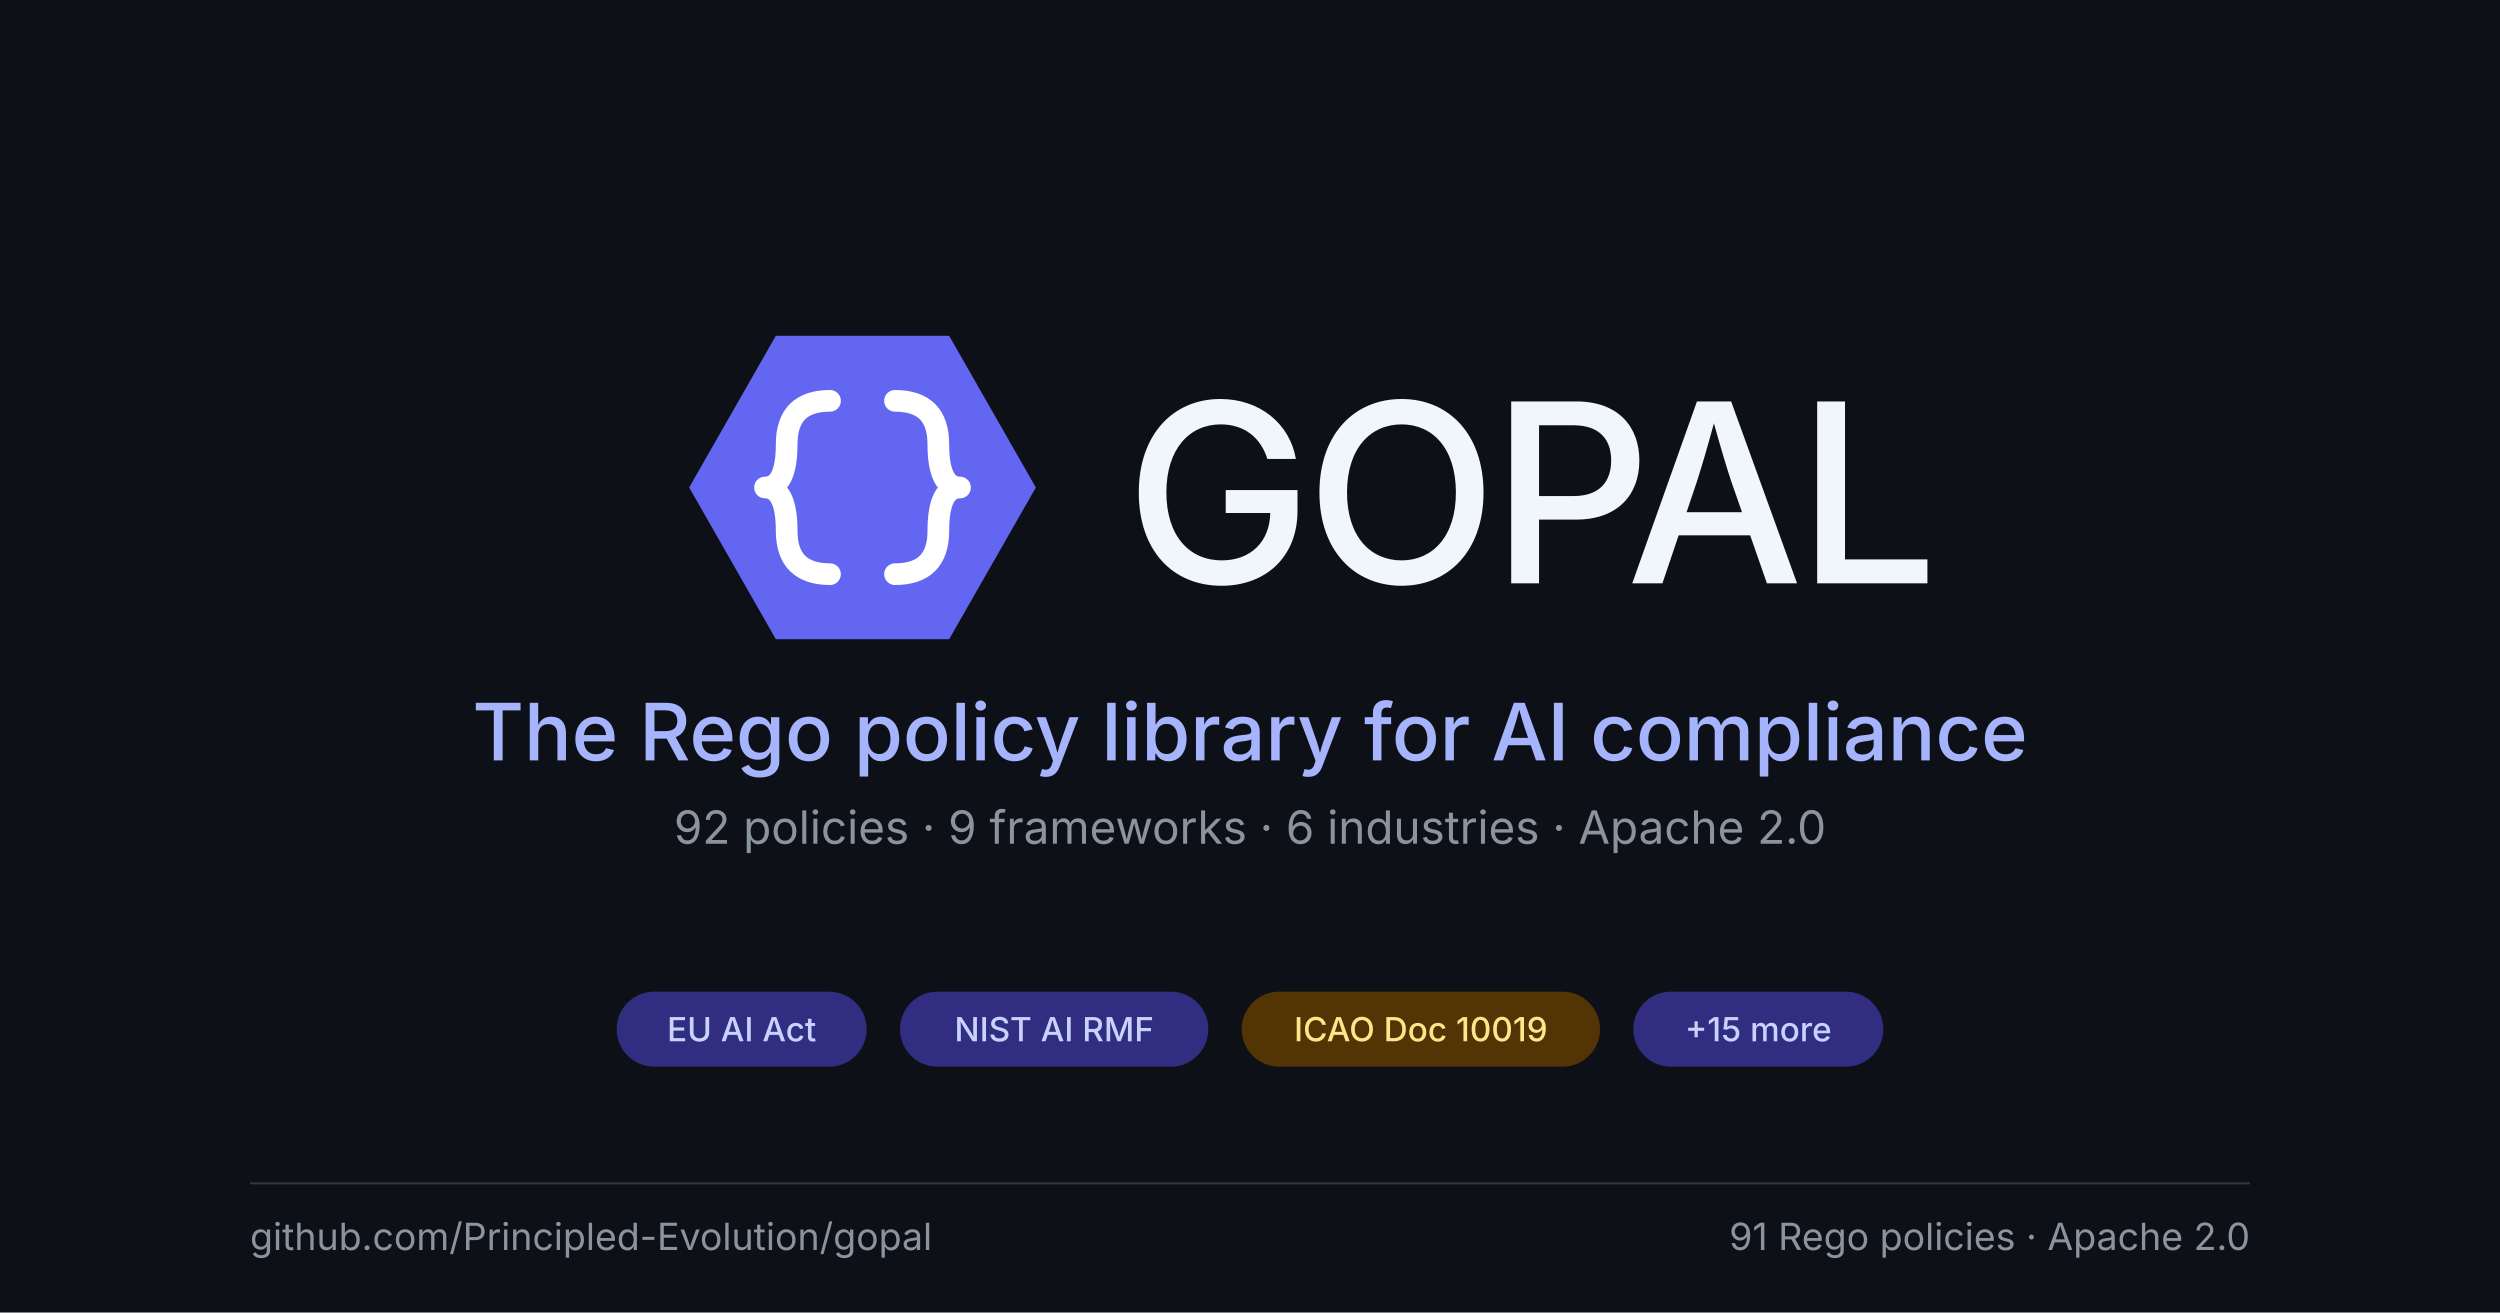
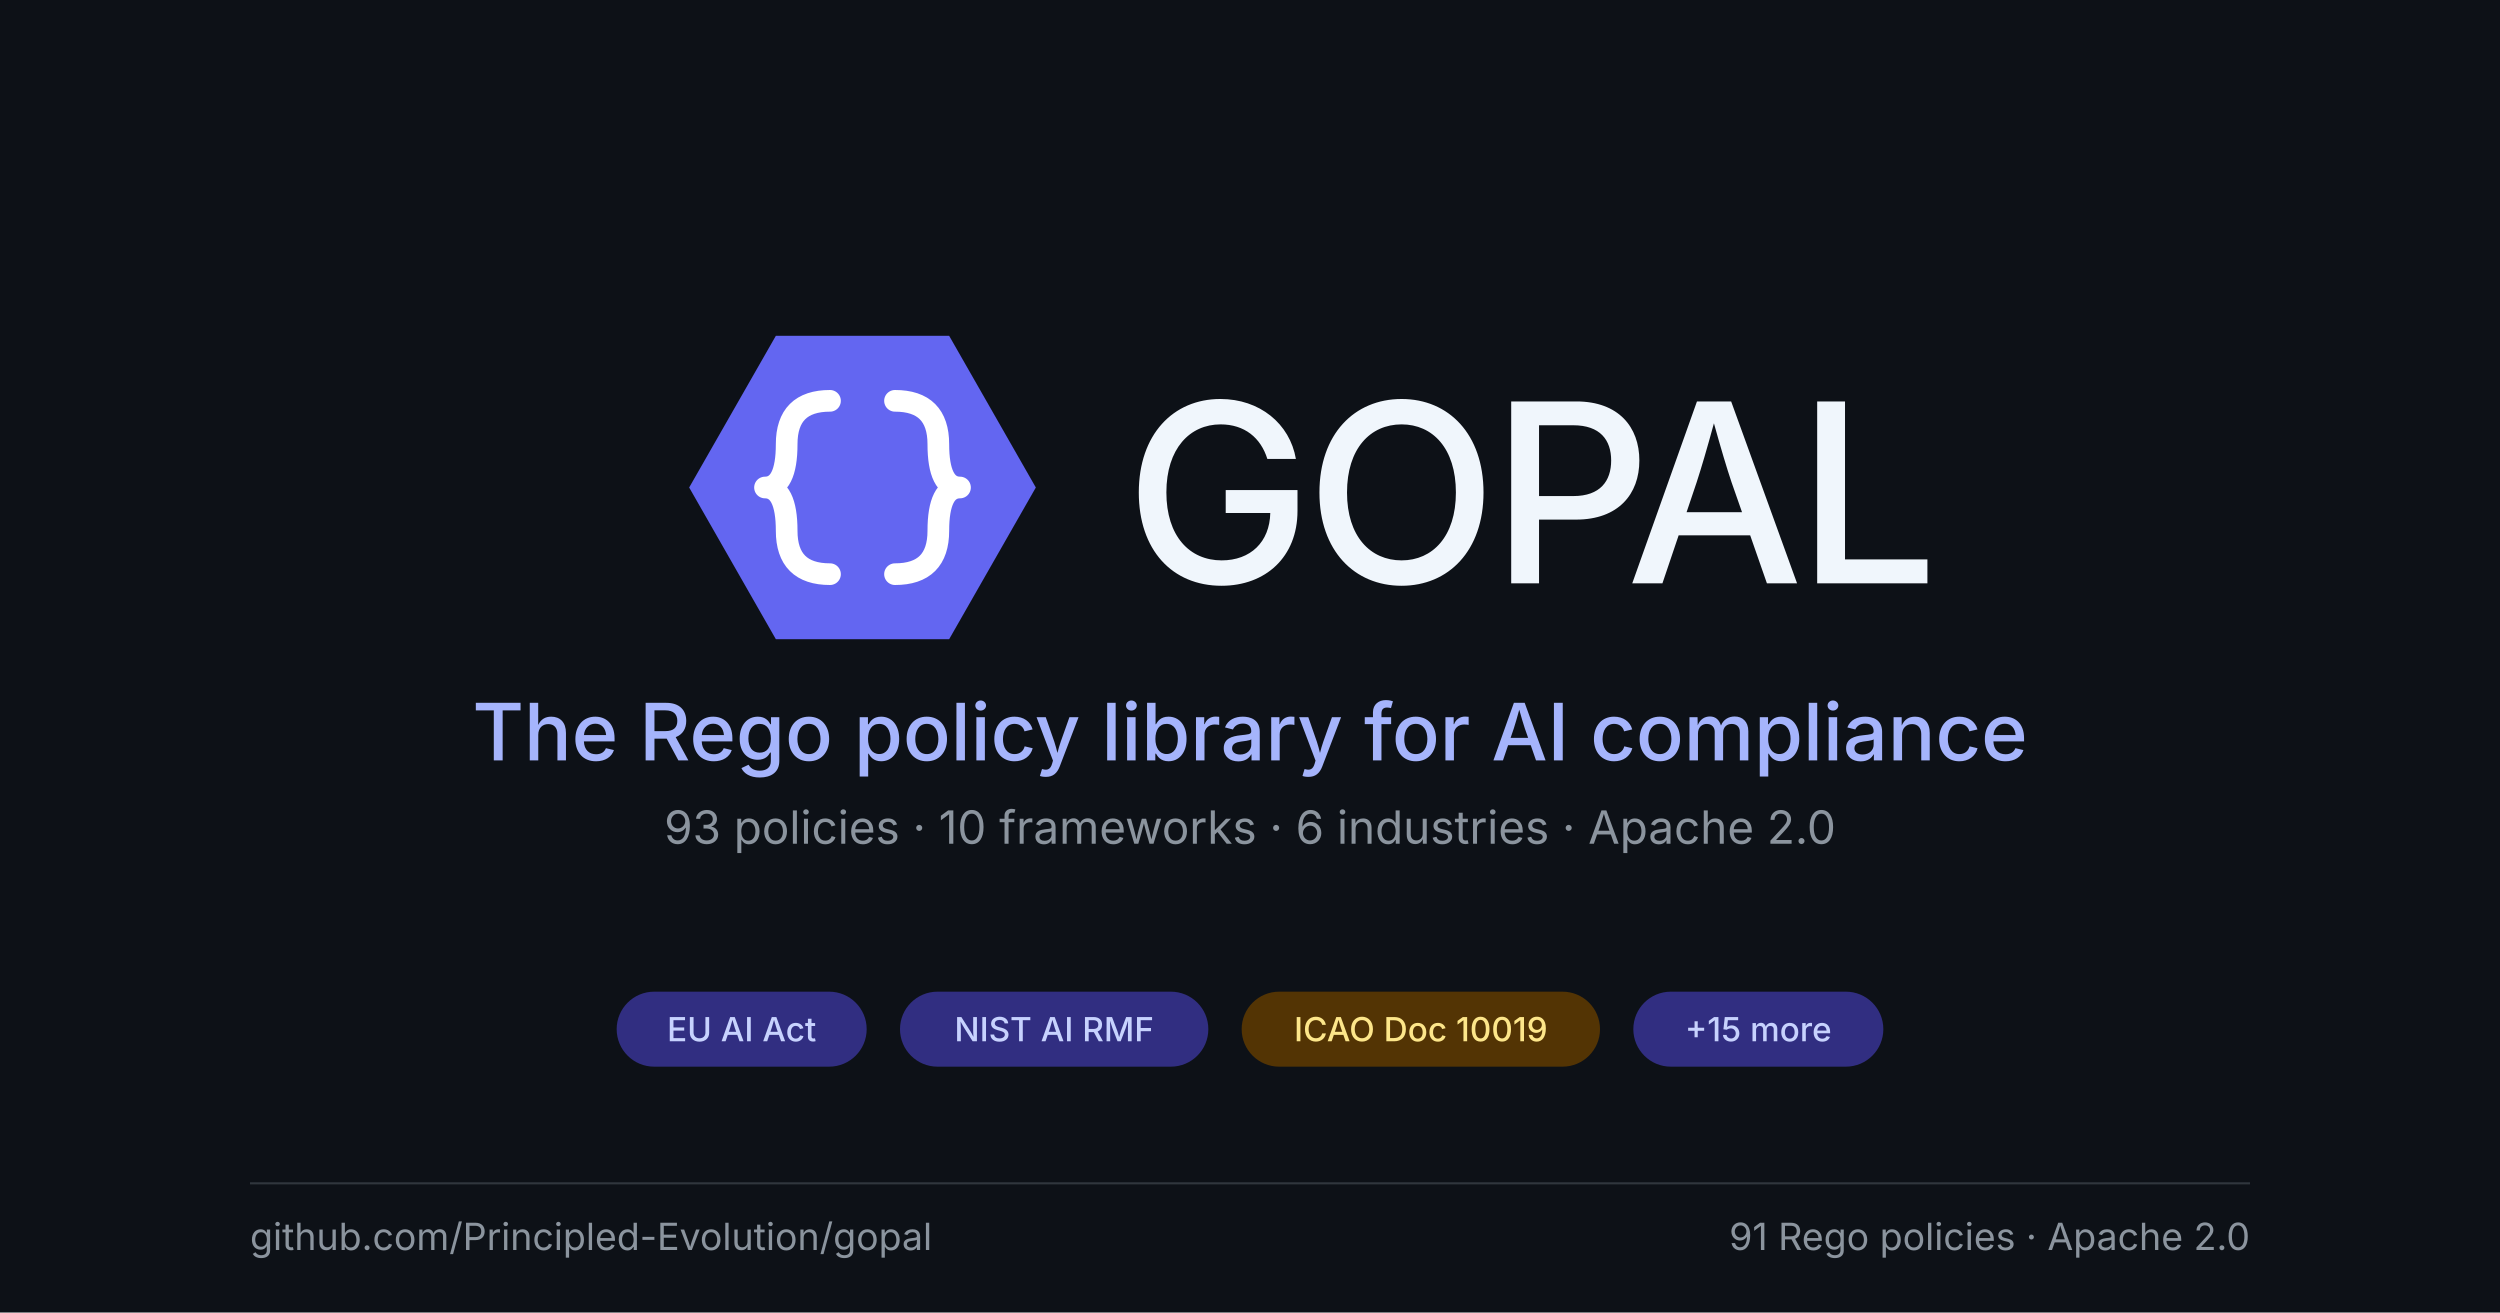
<svg xmlns="http://www.w3.org/2000/svg" viewBox="0 0 1200 630" role="img" font-family="system-ui, -apple-system, BlinkMacSystemFont, 'Segoe UI', sans-serif">
  <rect x="0" y="0" width="1200" height="630" fill="#0d1117" />
  <g transform="translate(310, 130) scale(2.6)">
    <polygon points="8,40 24,12 56,12 72,40 56,68 24,68" fill="#6366f1" />
    <g fill="none" stroke="#ffffff" stroke-width="4" stroke-linecap="round" stroke-linejoin="round">
      <path d="M 34 24 Q 26 24 26 32 Q 26 40 22 40 Q 26 40 26 48 Q 26 56 34 56" />
      <path d="M 46 24 Q 54 24 54 32 Q 54 40 58 40 Q 54 40 54 48 Q 54 56 46 56" />
    </g>
  </g>
  <text x="540" y="280" font-size="120" font-weight="500" fill="#f0f6fc" letter-spacing="-0.025em">GOPAL</text>
  <text x="600" y="365" font-size="38" font-weight="500" fill="#a5b4fc" text-anchor="middle">The Rego policy library for AI compliance</text>
-   <text x="600" y="405" font-size="22" font-weight="400" fill="#8b949e" text-anchor="middle">92 policies · 9 frameworks · 6 industries · Apache 2.0</text>
+   <text x="600" y="405" font-size="22" font-weight="400" fill="#8b949e" text-anchor="middle">93 policies · 10 frameworks · 6 industries · Apache 2.0</text>
  <g>
    <rect x="296" y="476" width="120" height="36" rx="18" fill="#312e81" />
    <text x="356" y="494" font-size="16" font-weight="500" fill="#c7d2fe" text-anchor="middle" dominant-baseline="central">EU AI Act</text>
  </g>
  <g>
    <rect x="432" y="476" width="148" height="36" rx="18" fill="#312e81" />
    <text x="506" y="494" font-size="16" font-weight="500" fill="#c7d2fe" text-anchor="middle" dominant-baseline="central">NIST AI RMF</text>
  </g>
  <g>
    <rect x="596" y="476" width="172" height="36" rx="18" fill="#533404" />
    <text x="682" y="494" font-size="16" font-weight="500" fill="#fde68a" text-anchor="middle" dominant-baseline="central">ICAO Doc 10019</text>
  </g>
  <g>
    <rect x="784" y="476" width="120" height="36" rx="18" fill="#312e81" />
    <text x="844" y="494" font-size="16" font-weight="500" fill="#c7d2fe" text-anchor="middle" dominant-baseline="central">+15 more</text>
  </g>
  <line x1="120" y1="568" x2="1080" y2="568" stroke="#30363d" stroke-width="1" />
  <text x="120" y="600" font-size="18" font-weight="400" fill="#8b949e">github.com/Principled-Evolution/gopal</text>
  <text x="1080" y="600" font-size="18" font-weight="400" fill="#8b949e" text-anchor="end">91 Rego policies · Apache 2.0</text>
</svg>
